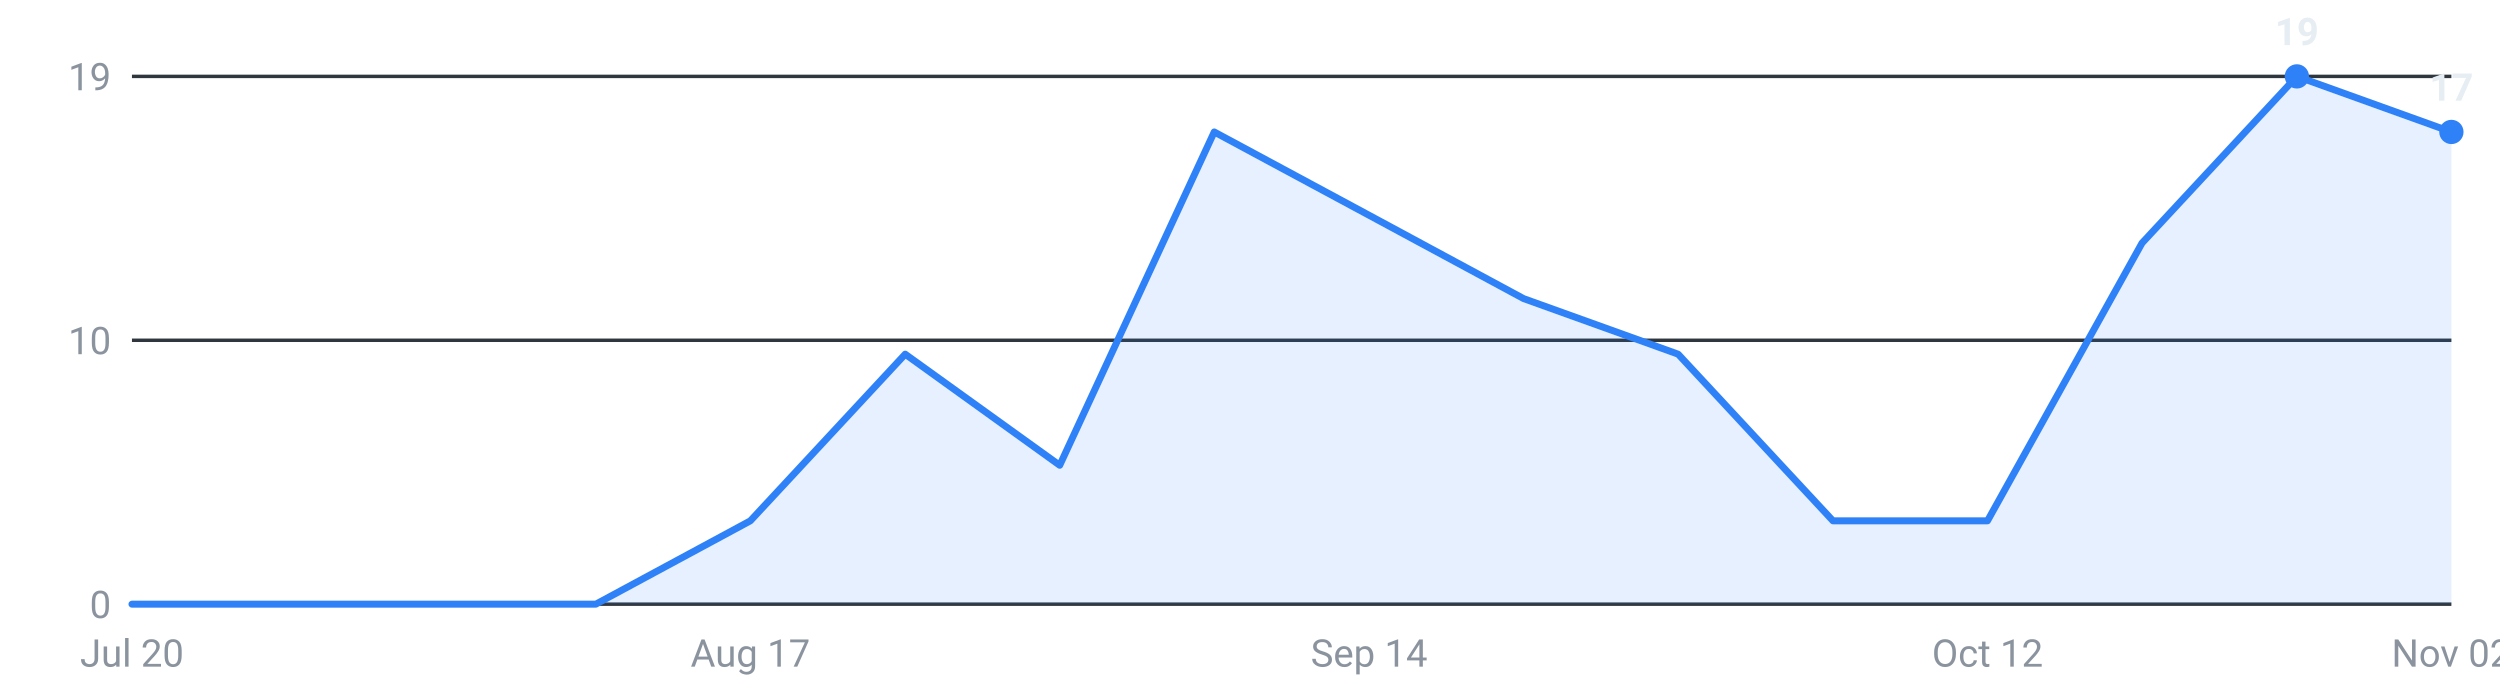
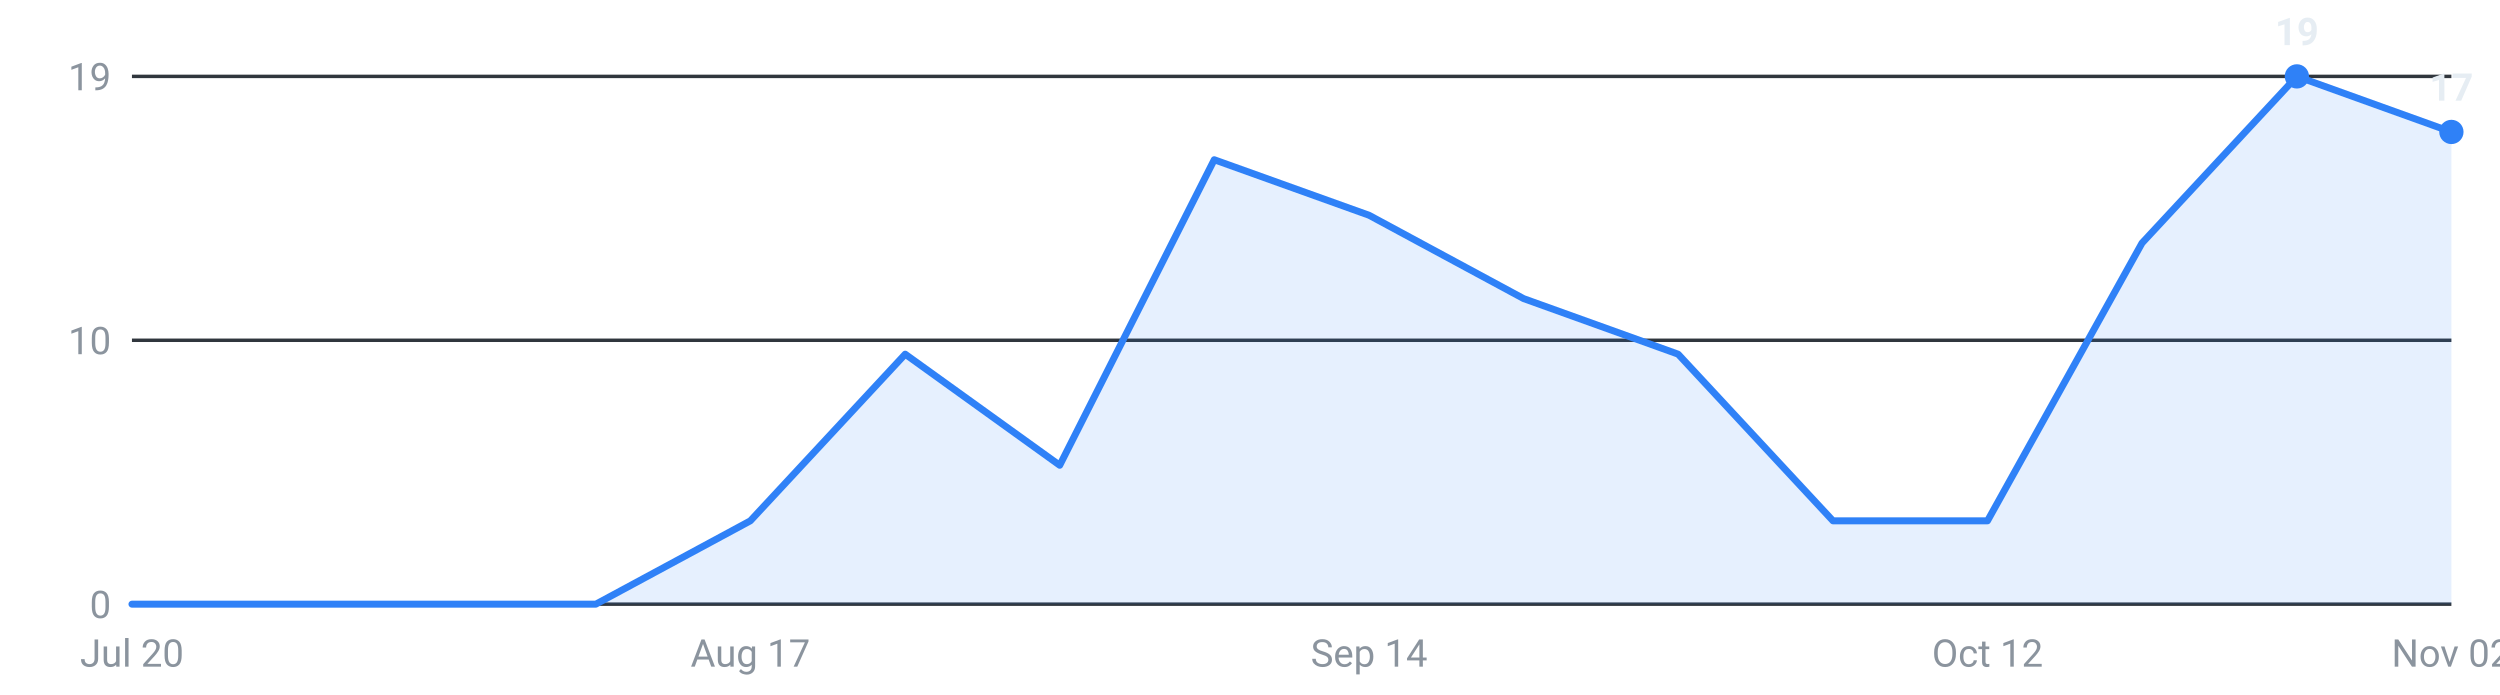
<svg xmlns="http://www.w3.org/2000/svg" viewBox="0 0 720 200" width="720" height="200" role="img" aria-label="Internships posted per week, last 16 weeks">
  <g font-family="-apple-system,Segoe UI,Roboto,sans-serif" font-size="11">
    <line x1="38" y1="174.0" x2="706" y2="174.0" stroke="#30363d" stroke-width="1" />
    <text x="32" y="178.0" text-anchor="end" fill="#8b949e">0</text>
    <line x1="38" y1="98.0" x2="706" y2="98.0" stroke="#30363d" stroke-width="1" />
    <text x="32" y="102.0" text-anchor="end" fill="#8b949e">10</text>
    <line x1="38" y1="22.0" x2="706" y2="22.0" stroke="#30363d" stroke-width="1" />
    <text x="32" y="26.0" text-anchor="end" fill="#8b949e">19</text>
-     <path d="M38.0,174 L38.0,174.0 L82.5,174.0 L127.1,174.0 L171.6,174.0 L216.1,150.0 L260.7,102.0 L305.2,134.0 L349.7,38.0 L394.3,62.0 L438.8,86.0 L483.3,102.0 L527.9,150.0 L572.4,150.0 L616.9,70.0 L661.5,22.0 L706.0,38.0 L706.0,174 Z" fill="#2f81f7" fill-opacity="0.12" />
-     <polyline points="38.0,174.0 82.5,174.0 127.1,174.0 171.6,174.0 216.1,150.0 260.7,102.0 305.2,134.0 349.7,38.0 394.3,62.0 438.8,86.0 483.3,102.0 527.9,150.0 572.4,150.0 616.9,70.0 661.5,22.0 706.0,38.0" fill="none" stroke="#2f81f7" stroke-width="2" stroke-linejoin="round" stroke-linecap="round" />
+     <path d="M38.0,174 L38.0,174.0 L82.5,174.0 L127.1,174.0 L171.6,174.0 L216.1,150.0 L260.7,102.0 L305.2,134.0 L349.7,46.0 L394.3,62.0 L438.8,86.0 L483.3,102.0 L527.9,150.0 L572.4,150.0 L616.9,70.0 L661.5,22.0 L706.0,38.0 L706.0,174 Z" fill="#2f81f7" fill-opacity="0.12" />
+     <polyline points="38.0,174.0 82.5,174.0 127.1,174.0 171.6,174.0 216.1,150.0 260.7,102.0 305.2,134.0 349.7,46.0 394.3,62.0 438.8,86.0 483.3,102.0 527.9,150.0 572.4,150.0 616.9,70.0 661.5,22.0 706.0,38.0" fill="none" stroke="#2f81f7" stroke-width="2" stroke-linejoin="round" stroke-linecap="round" />
    <circle cx="661.5" cy="22.0" r="3.5" fill="#2f81f7" />
    <text x="661.5" y="13.0" text-anchor="middle" fill="#e6edf3" font-weight="600">19</text>
    <circle cx="706.0" cy="38.0" r="3.5" fill="#2f81f7" />
    <text x="706.0" y="29.0" text-anchor="middle" fill="#e6edf3" font-weight="600">17</text>
    <text x="38.0" y="192" text-anchor="middle" fill="#8b949e">Jul 20</text>
    <text x="216.1" y="192" text-anchor="middle" fill="#8b949e">Aug 17</text>
    <text x="394.3" y="192" text-anchor="middle" fill="#8b949e">Sep 14</text>
    <text x="572.4" y="192" text-anchor="middle" fill="#8b949e">Oct 12</text>
    <text x="706.0" y="192" text-anchor="middle" fill="#8b949e">Nov 02</text>
  </g>
</svg>
